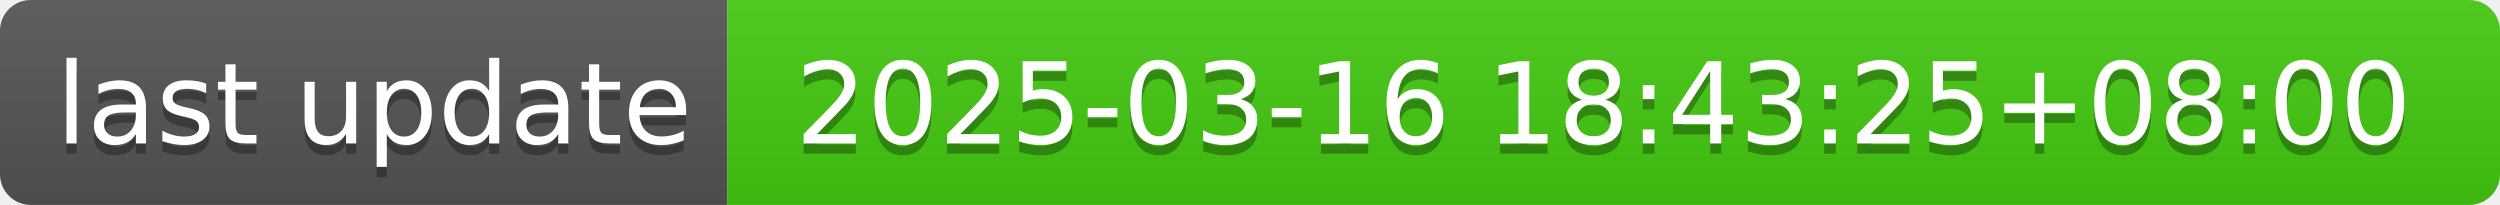
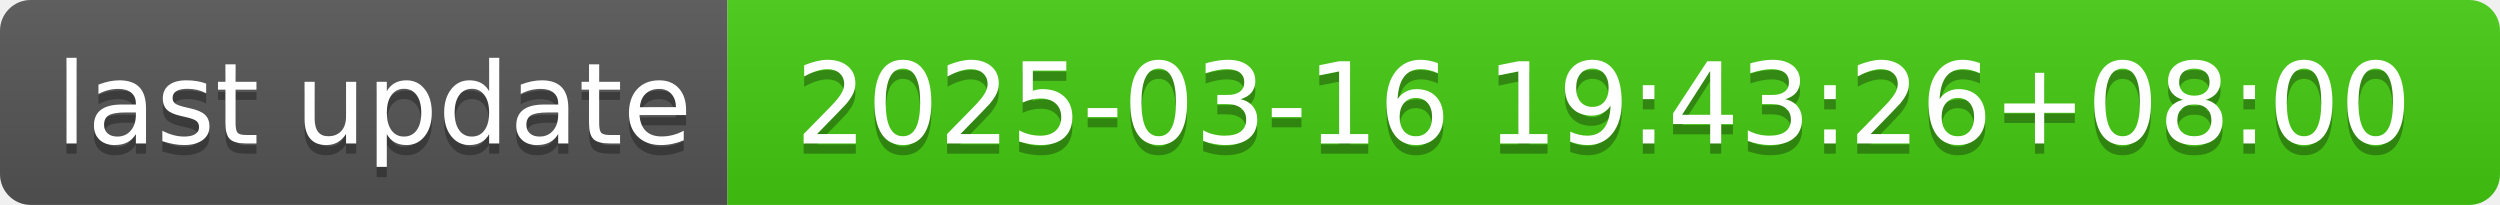
- <svg xmlns="http://www.w3.org/2000/svg" width="244" height="20" role="img" aria-label="last update: 2025-03-16 18:43:25+08:00">
+ <svg xmlns="http://www.w3.org/2000/svg" width="244" height="20" role="img" aria-label="last update: 2025-03-16 19:43:26+08:00">
  <linearGradient id="s" x2="0" y2="100%">
    <stop offset="0" stop-color="#bbb" stop-opacity=".1" />
    <stop offset="1" stop-opacity=".1" />
  </linearGradient>
  <clipPath id="r">
    <rect width="244" height="20" rx="3" fill="#fff" />
  </clipPath>
  <g clip-path="url(#r)">
    <rect width="71" height="20" fill="#555" />
    <rect x="71" width="173" height="20" fill="#4c1" />
    <rect width="244" height="20" fill="url(#s)" />
  </g>
  <g fill="#fff" text-anchor="middle" font-family="Verdana,Geneva,DejaVu Sans,sans-serif" text-rendering="geometricPrecision" font-size="110">
    <text aria-hidden="true" x="365" y="150" fill="#010101" fill-opacity=".3" transform="scale(.1)" textLength="610">last update</text>
    <text x="365" y="140" transform="scale(.1)" fill="#fff" textLength="610">last update</text>
-     <text aria-hidden="true" x="1565" y="150" fill="#010101" fill-opacity=".3" transform="scale(.1)" textLength="1630">2025-03-16 18:43:25+08:00</text>
-     <text x="1565" y="140" transform="scale(.1)" fill="#fff" textLength="1630">2025-03-16 18:43:25+08:00</text>
+     <text aria-hidden="true" x="1565" y="150" fill="#010101" fill-opacity=".3" transform="scale(.1)" textLength="1630">2025-03-16 19:43:26+08:00</text>
+     <text x="1565" y="140" transform="scale(.1)" fill="#fff" textLength="1630">2025-03-16 19:43:26+08:00</text>
  </g>
</svg>
